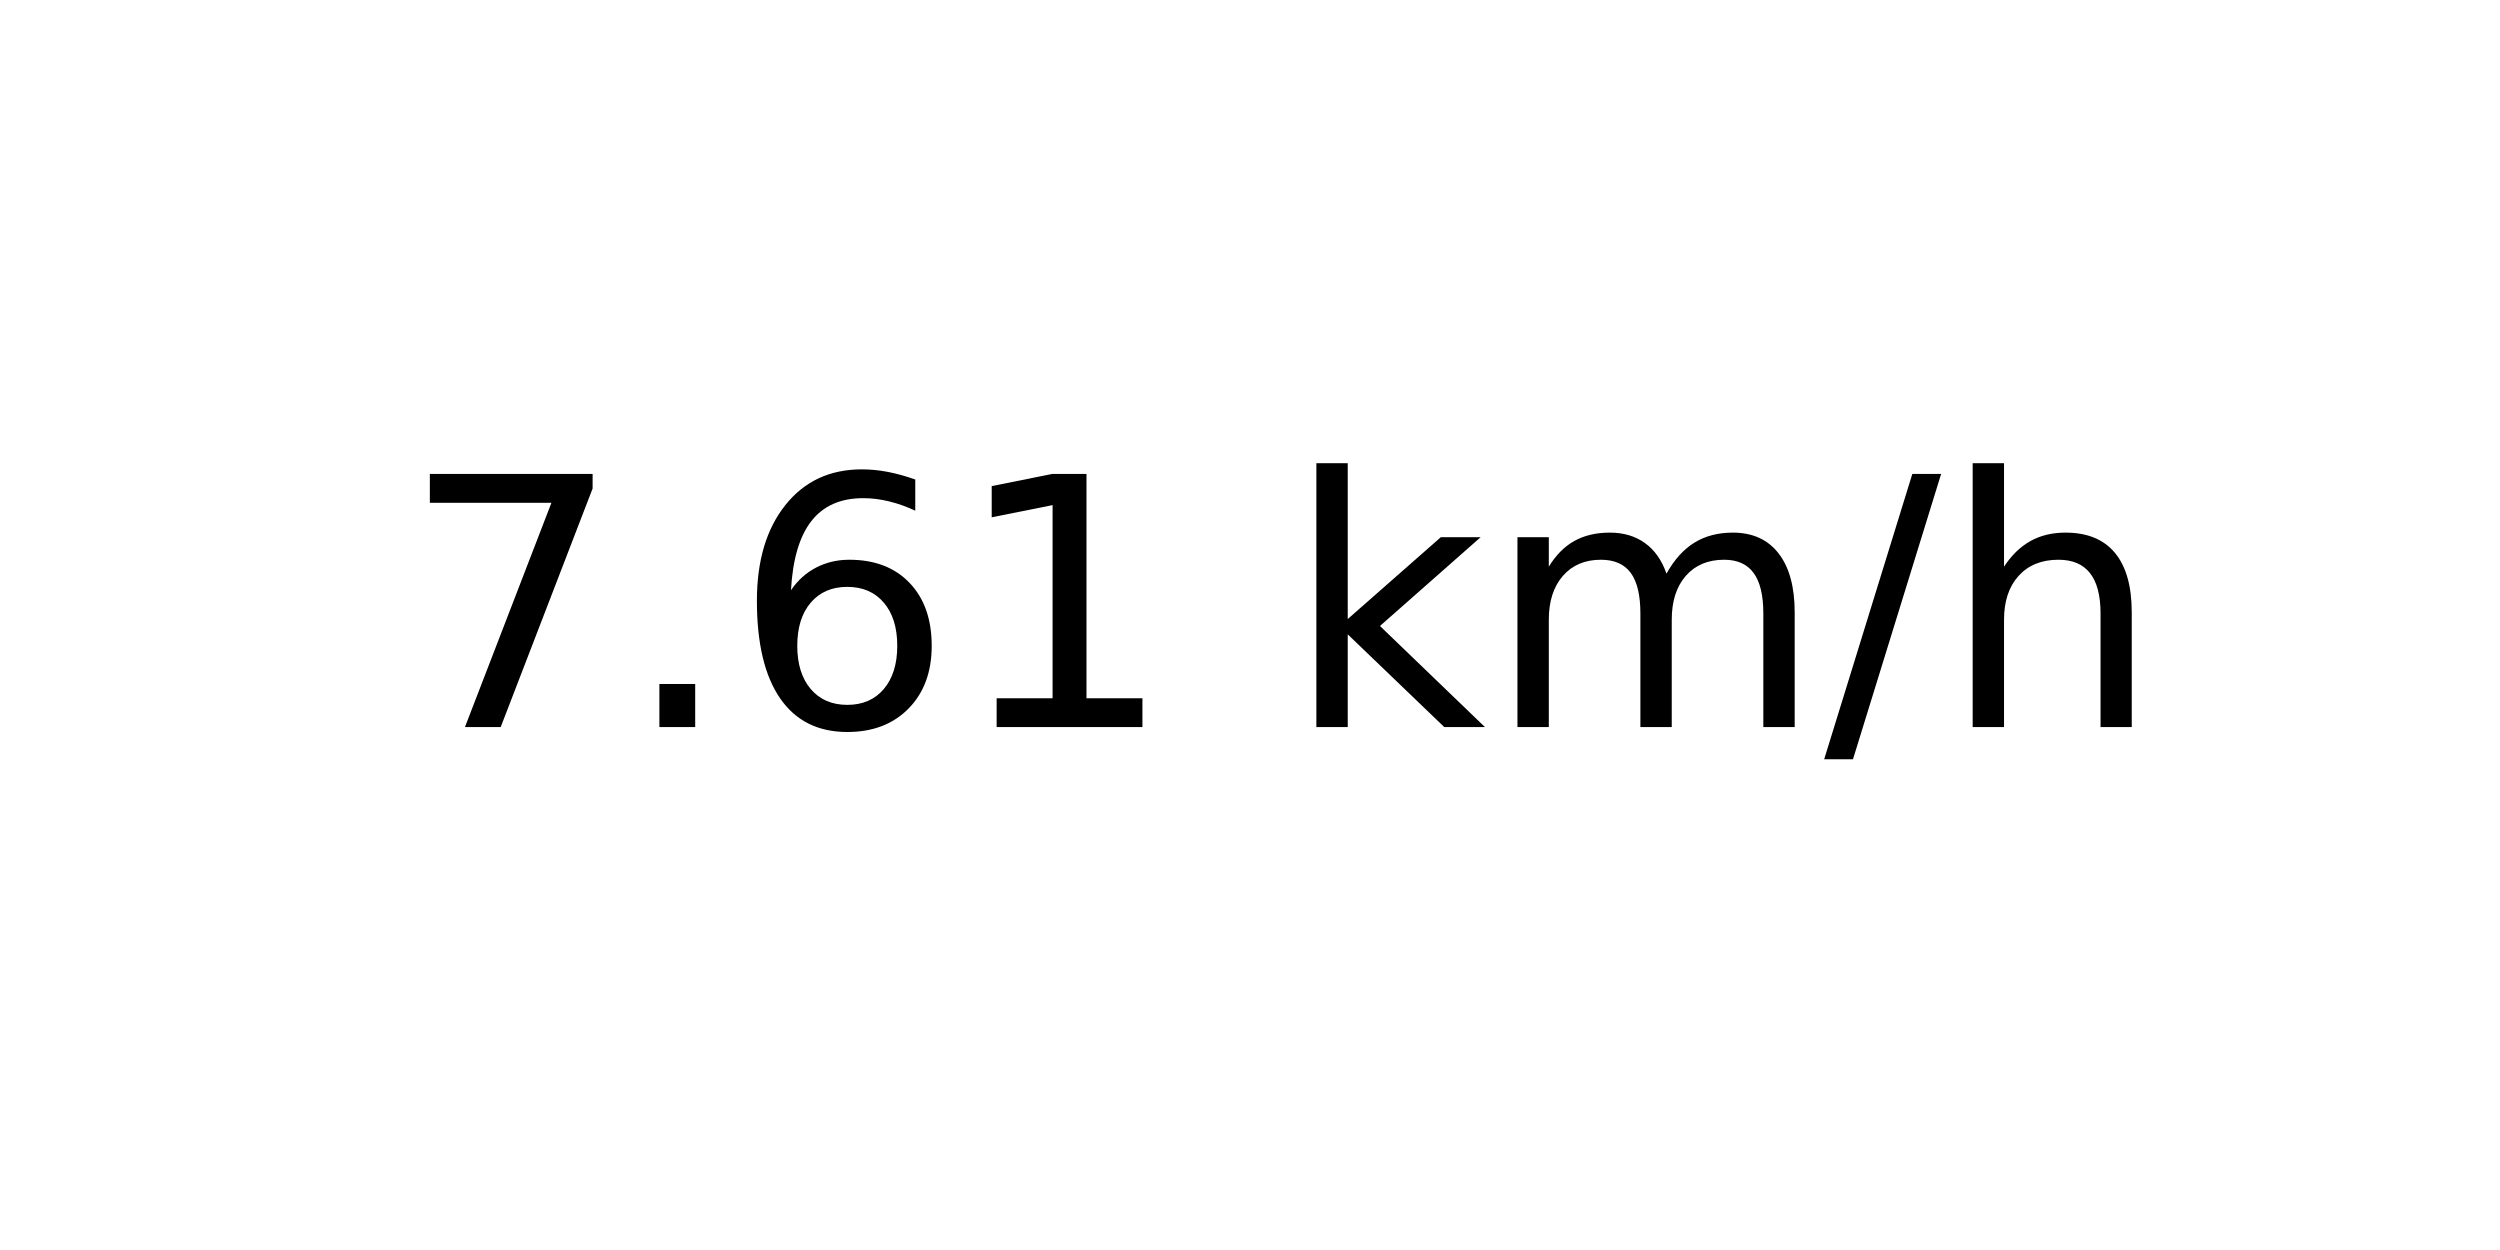
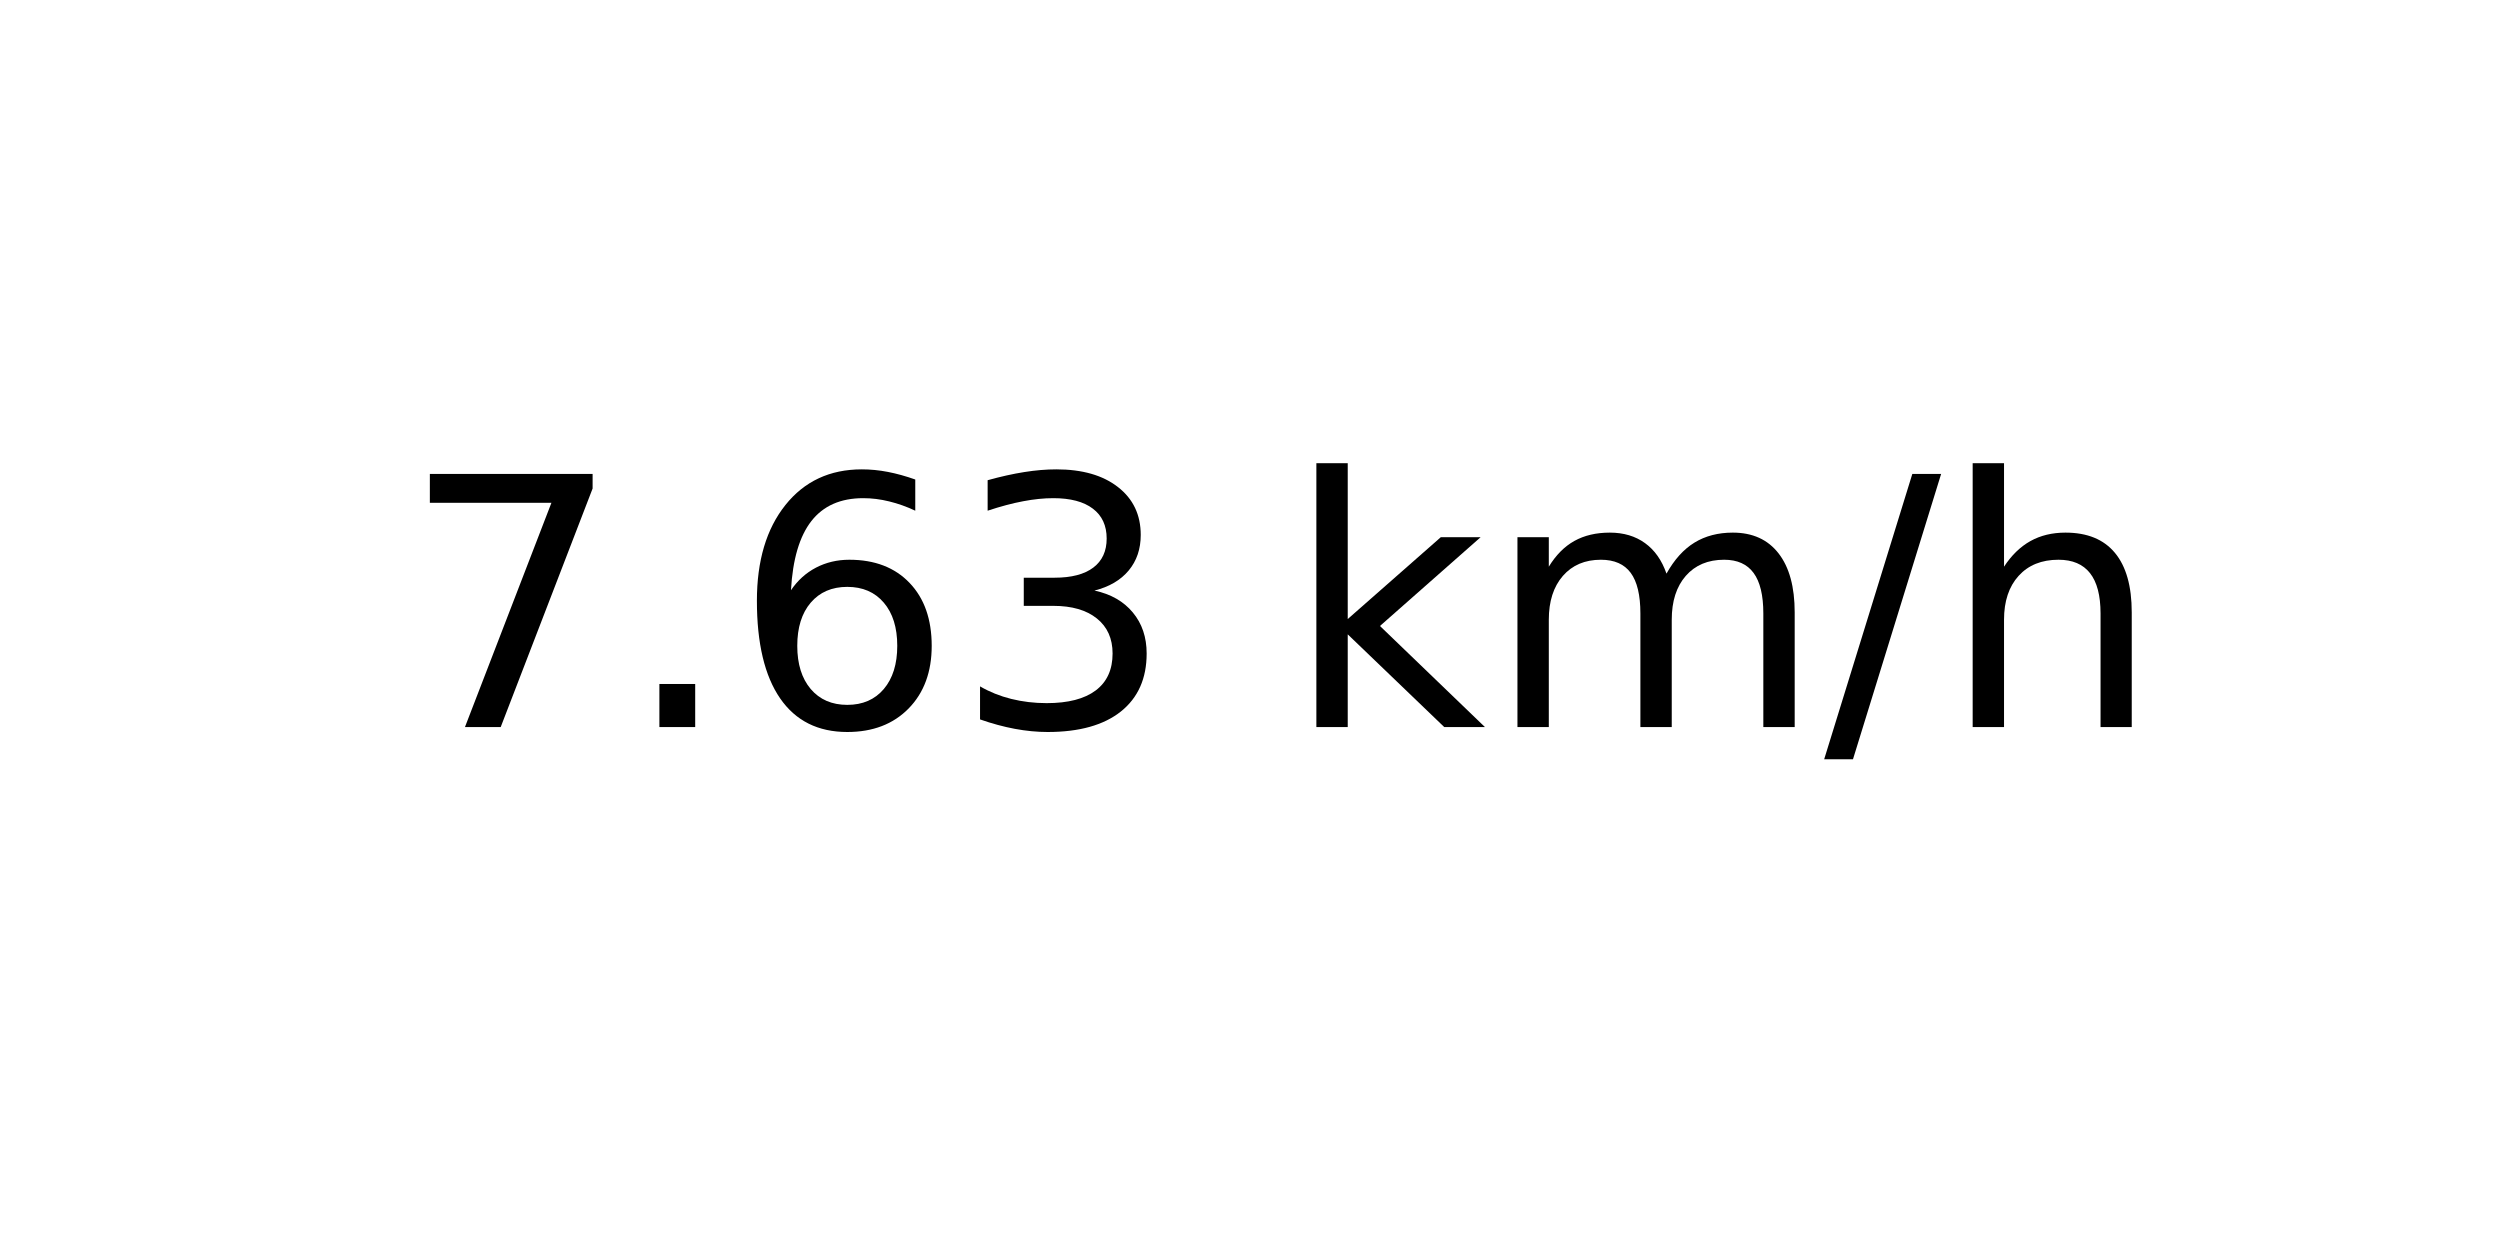
<svg xmlns="http://www.w3.org/2000/svg" xmlns:xlink="http://www.w3.org/1999/xlink" width="72pt" height="36pt" viewBox="0 0 72 36" version="1.1">
  <defs>
    <style type="text/css">*{stroke-linejoin: round; stroke-linecap: butt}</style>
  </defs>
  <g id="figure_1">
    <g id="axes_1">
      <g id="text_1">
        <g transform="translate(11.55937 20.93937) scale(0.1 -0.1)">
          <defs>
            <path id="DejaVuSans-37" d="M 525 4666  L 3525 4666  L 3525 4397  L 1831 0  L 1172 0  L 2766 4134  L 525 4134  L 525 4666  z " transform="scale(0.015625)" />
            <path id="DejaVuSans-2e" d="M 684 794  L 1344 794  L 1344 0  L 684 0  L 684 794  z " transform="scale(0.015625)" />
            <path id="DejaVuSans-36" d="M 2113 2584  Q 1688 2584 1439 2293  Q 1191 2003 1191 1497  Q 1191 994 1439 701  Q 1688 409 2113 409  Q 2538 409 2786 701  Q 3034 994 3034 1497  Q 3034 2003 2786 2293  Q 2538 2584 2113 2584  z M 3366 4563  L 3366 3988  Q 3128 4100 2886 4159  Q 2644 4219 2406 4219  Q 1781 4219 1451 3797  Q 1122 3375 1075 2522  Q 1259 2794 1537 2939  Q 1816 3084 2150 3084  Q 2853 3084 3261 2657  Q 3669 2231 3669 1497  Q 3669 778 3244 343  Q 2819 -91 2113 -91  Q 1303 -91 875 529  Q 447 1150 447 2328  Q 447 3434 972 4092  Q 1497 4750 2381 4750  Q 2619 4750 2861 4703  Q 3103 4656 3366 4563  z " transform="scale(0.015625)" />
-             <path id="DejaVuSans-31" d="M 794 531  L 1825 531  L 1825 4091  L 703 3866  L 703 4441  L 1819 4666  L 2450 4666  L 2450 531  L 3481 531  L 3481 0  L 794 0  L 794 531  z " transform="scale(0.015625)" />
+             <path id="DejaVuSans-33" d="M 2597 2516  Q 3050 2419 3304 2112  Q 3559 1806 3559 1356  Q 3559 666 3084 287  Q 2609 -91 1734 -91  Q 1441 -91 1130 -33  Q 819 25 488 141  L 488 750  Q 750 597 1062 519  Q 1375 441 1716 441  Q 2309 441 2620 675  Q 2931 909 2931 1356  Q 2931 1769 2642 2001  Q 2353 2234 1838 2234  L 1294 2234  L 1294 2753  L 1863 2753  Q 2328 2753 2575 2939  Q 2822 3125 2822 3475  Q 2822 3834 2567 4026  Q 2313 4219 1838 4219  Q 1578 4219 1281 4162  Q 984 4106 628 3988  L 628 4550  Q 988 4650 1302 4700  Q 1616 4750 1894 4750  Q 2613 4750 3031 4423  Q 3450 4097 3450 3541  Q 3450 3153 3228 2886  Q 3006 2619 2597 2516  z " transform="scale(0.015625)" />
            <path id="DejaVuSans-20" transform="scale(0.015625)" />
            <path id="DejaVuSans-6b" d="M 581 4863  L 1159 4863  L 1159 1991  L 2875 3500  L 3609 3500  L 1753 1863  L 3688 0  L 2938 0  L 1159 1709  L 1159 0  L 581 0  L 581 4863  z " transform="scale(0.015625)" />
            <path id="DejaVuSans-6d" d="M 3328 2828  Q 3544 3216 3844 3400  Q 4144 3584 4550 3584  Q 5097 3584 5394 3201  Q 5691 2819 5691 2113  L 5691 0  L 5113 0  L 5113 2094  Q 5113 2597 4934 2840  Q 4756 3084 4391 3084  Q 3944 3084 3684 2787  Q 3425 2491 3425 1978  L 3425 0  L 2847 0  L 2847 2094  Q 2847 2600 2669 2842  Q 2491 3084 2119 3084  Q 1678 3084 1418 2786  Q 1159 2488 1159 1978  L 1159 0  L 581 0  L 581 3500  L 1159 3500  L 1159 2956  Q 1356 3278 1631 3431  Q 1906 3584 2284 3584  Q 2666 3584 2933 3390  Q 3200 3197 3328 2828  z " transform="scale(0.015625)" />
            <path id="DejaVuSans-2f" d="M 1625 4666  L 2156 4666  L 531 -594  L 0 -594  L 1625 4666  z " transform="scale(0.015625)" />
            <path id="DejaVuSans-68" d="M 3513 2113  L 3513 0  L 2938 0  L 2938 2094  Q 2938 2591 2744 2837  Q 2550 3084 2163 3084  Q 1697 3084 1428 2787  Q 1159 2491 1159 1978  L 1159 0  L 581 0  L 581 4863  L 1159 4863  L 1159 2956  Q 1366 3272 1645 3428  Q 1925 3584 2291 3584  Q 2894 3584 3203 3211  Q 3513 2838 3513 2113  z " transform="scale(0.015625)" />
          </defs>
          <use xlink:href="#DejaVuSans-37" />
          <use xlink:href="#DejaVuSans-2e" x="63.623" />
          <use xlink:href="#DejaVuSans-36" x="95.41" />
-           <use xlink:href="#DejaVuSans-31" x="159.033" />
+           <use xlink:href="#DejaVuSans-33" x="159.033" />
          <use xlink:href="#DejaVuSans-20" x="222.656" />
          <use xlink:href="#DejaVuSans-6b" x="254.443" />
          <use xlink:href="#DejaVuSans-6d" x="312.354" />
          <use xlink:href="#DejaVuSans-2f" x="409.766" />
          <use xlink:href="#DejaVuSans-68" x="443.457" />
        </g>
      </g>
    </g>
  </g>
</svg>
